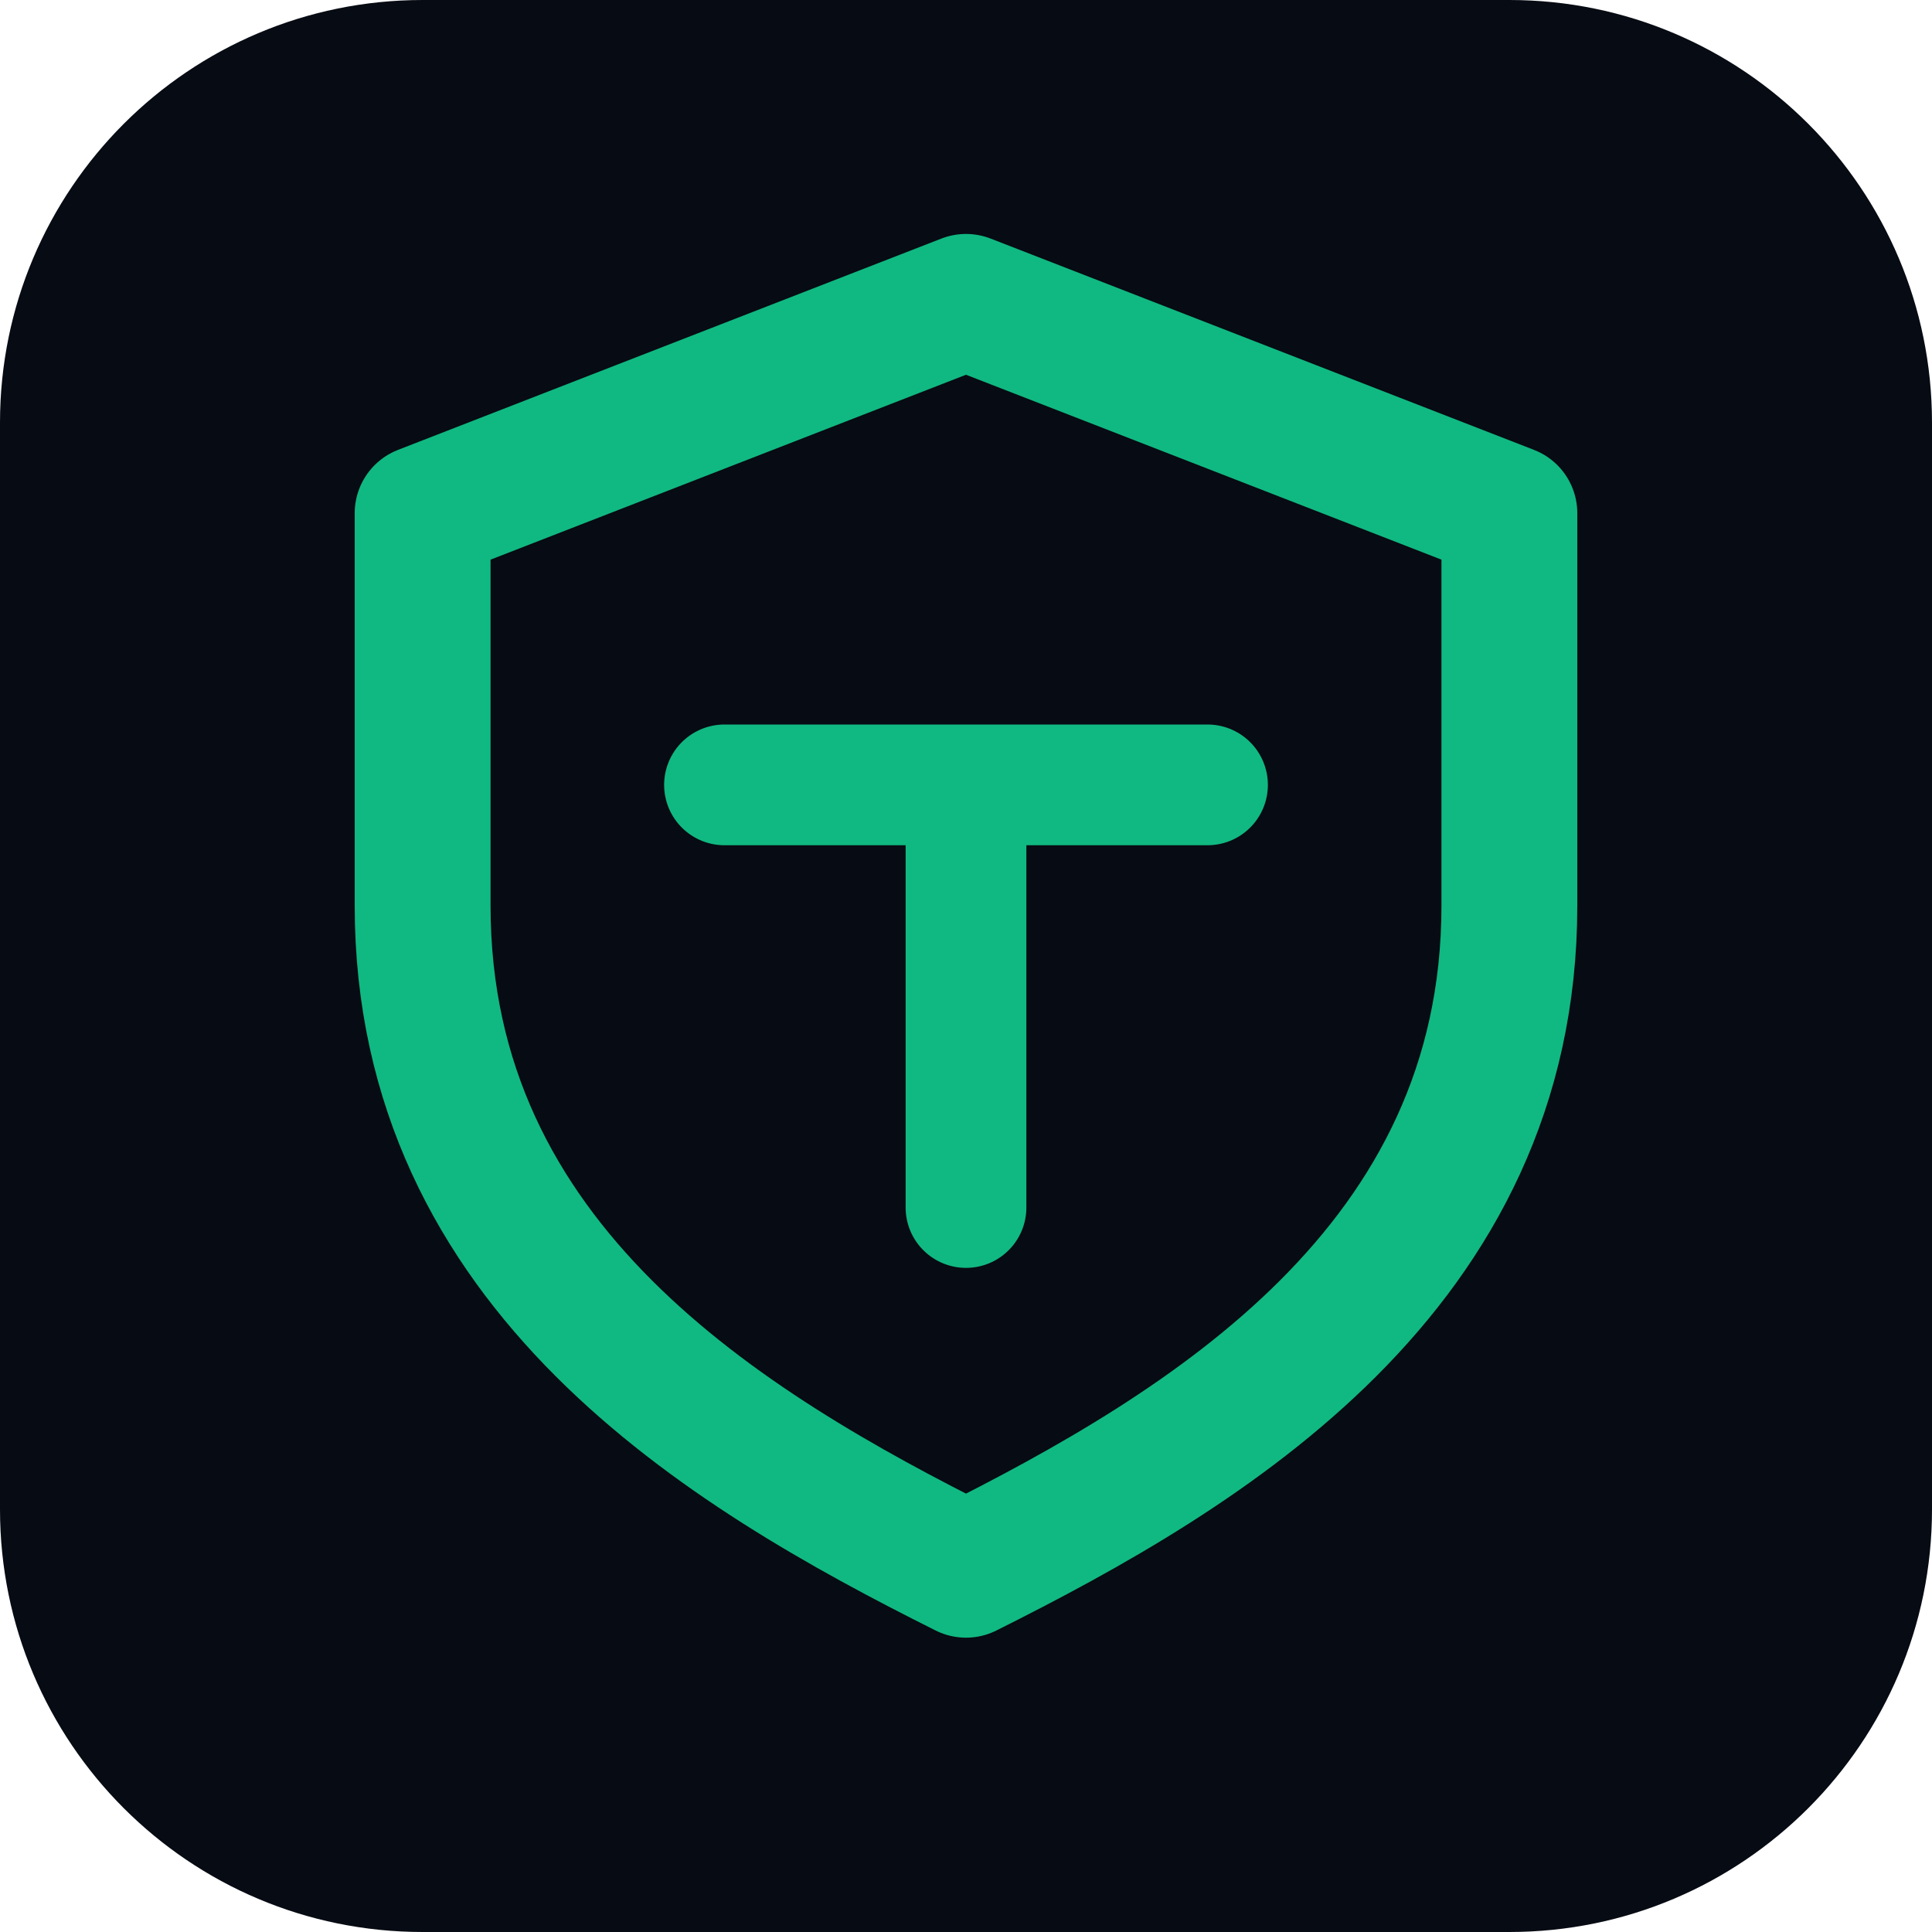
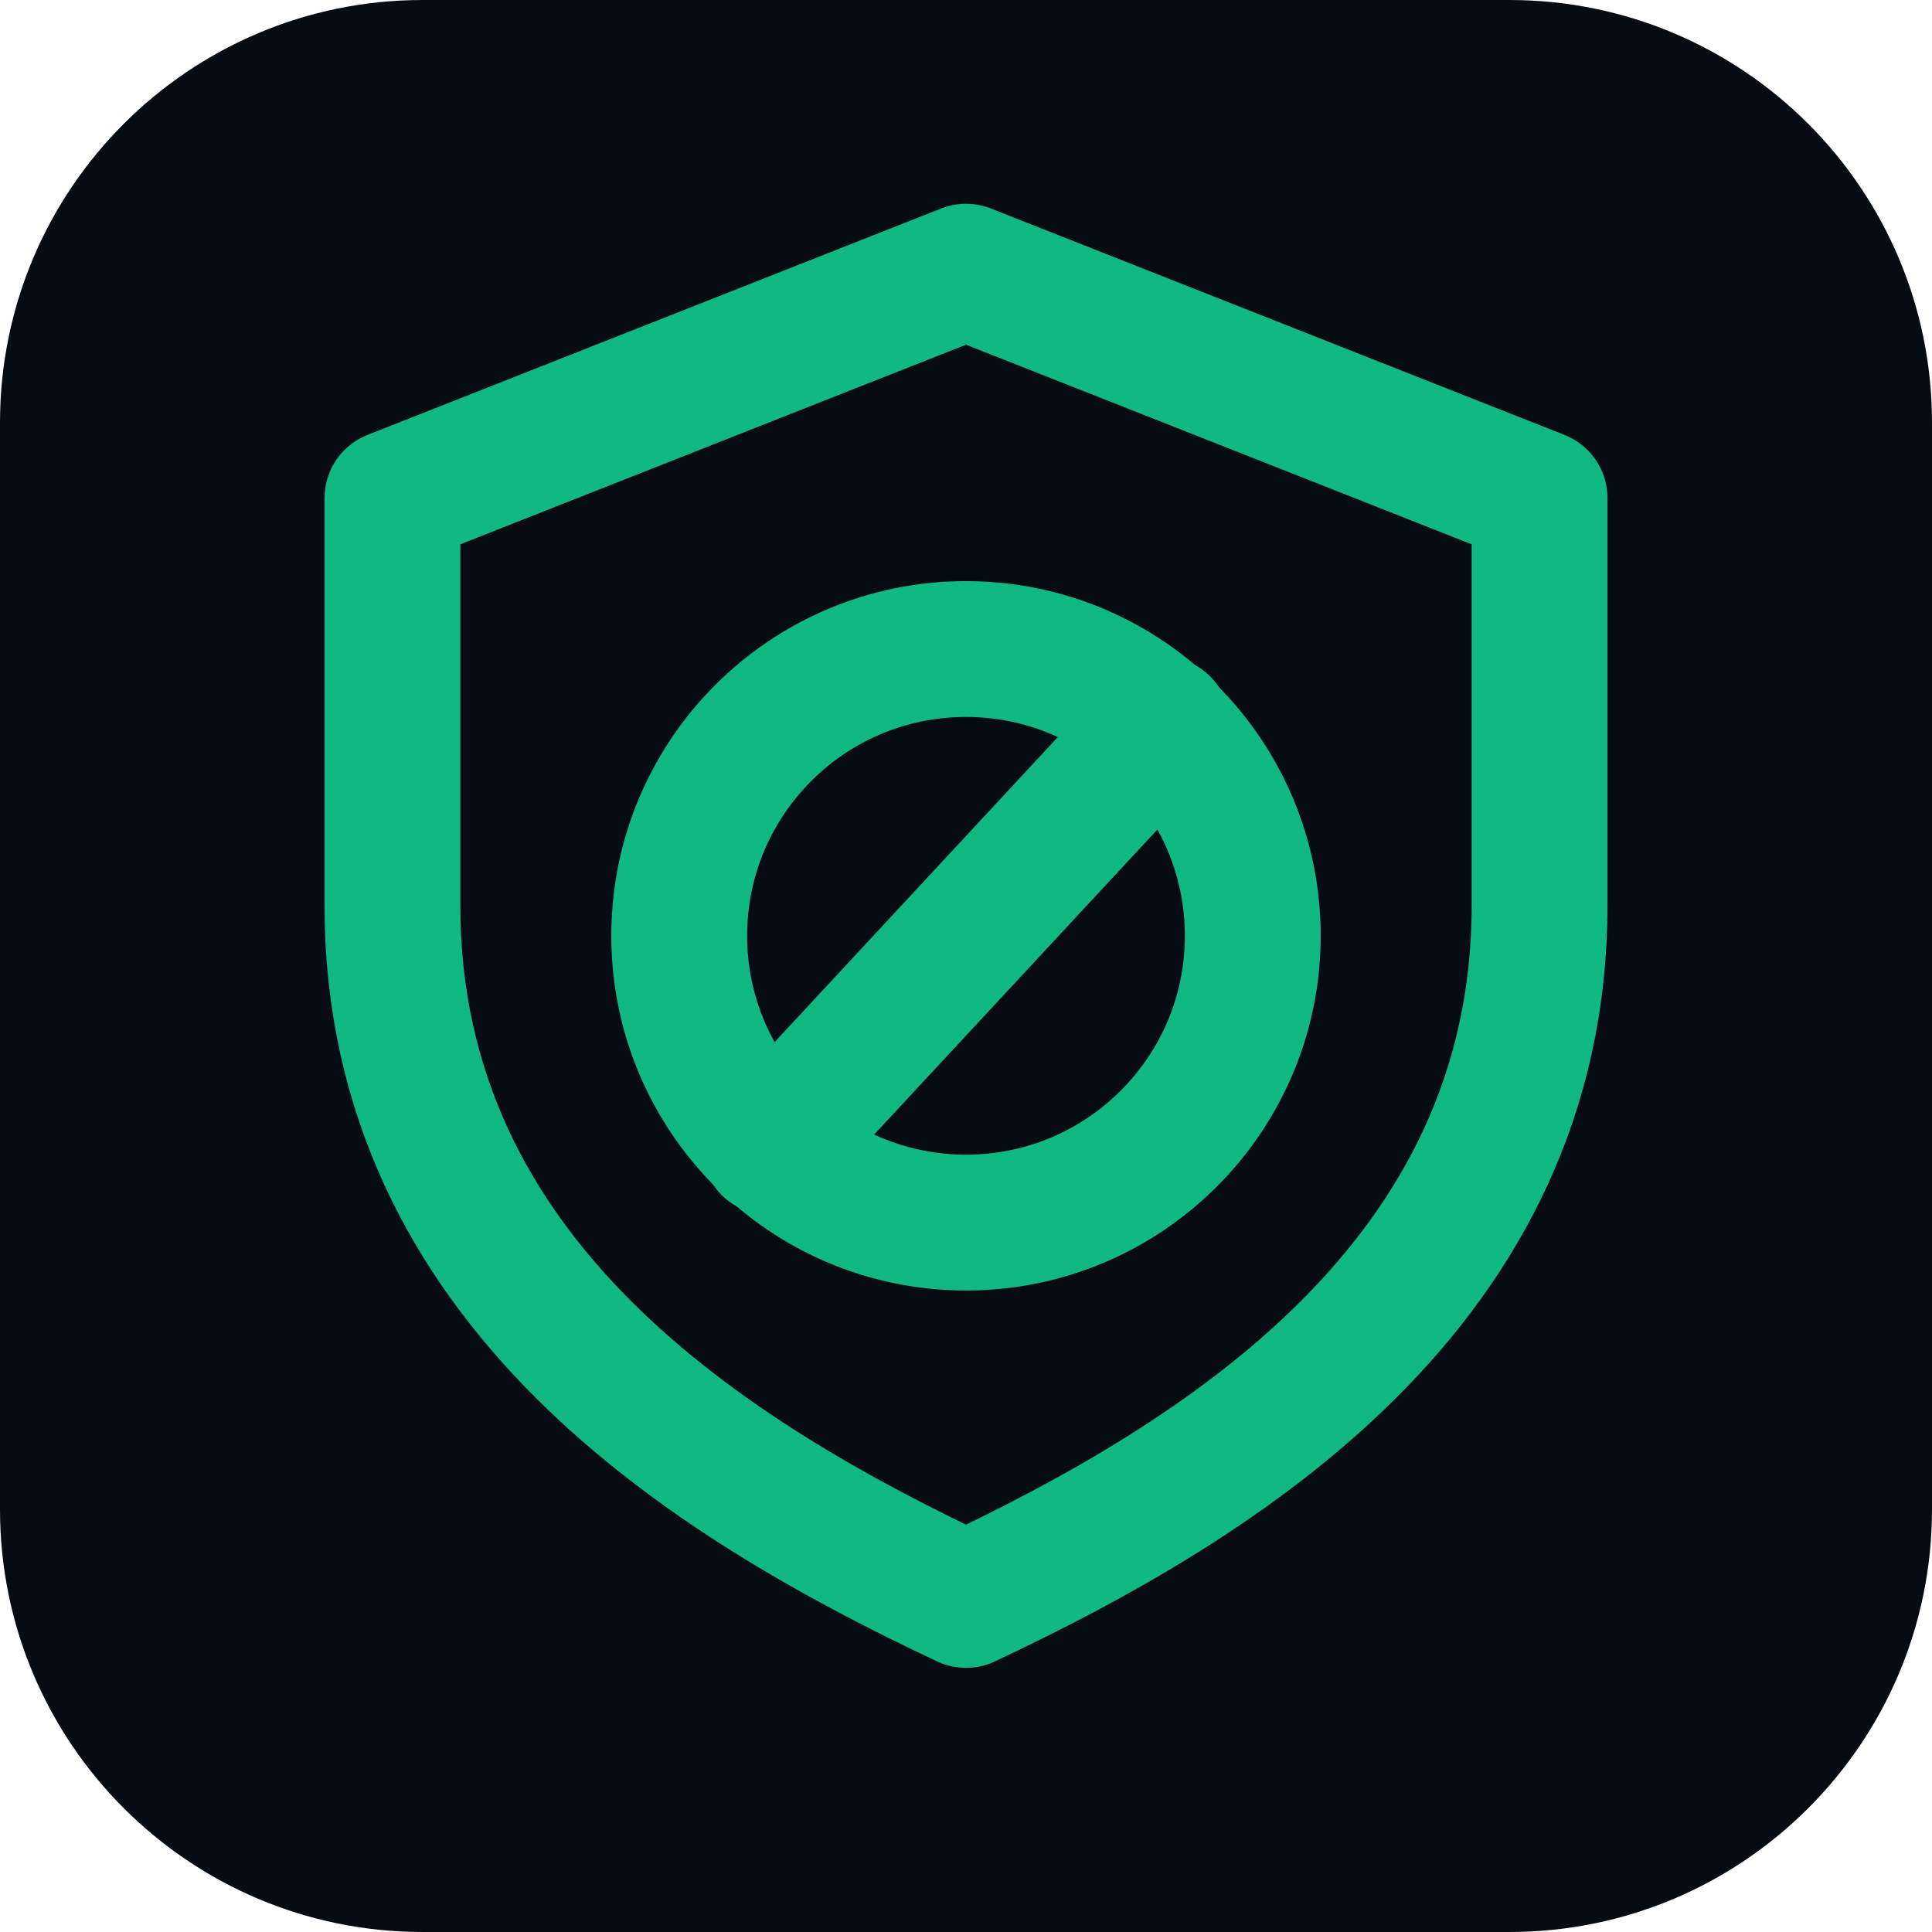
<svg xmlns="http://www.w3.org/2000/svg" viewBox="0 0 64 64" width="64" height="64">
  <rect width="64" height="64" rx="14" fill="#070B13" />
-   <path d="M32 10 L50 17 v13 c0 12-10 18-18 22 -8-4-18-10-18-22 V17 Z" fill="none" stroke="#10B981" stroke-width="4.5" stroke-linejoin="round" />
-   <path d="M24 26 h16 M32 26 v14" stroke="#10B981" stroke-width="4" stroke-linecap="round" />
+   <path d="M32 9 L51 16.5 v13.5 c0 12.5-10.5 19-19 23 -8.5-4-19-10.5-19-23 V16.5 Z" fill="none" stroke="#10B981" stroke-width="4.5" stroke-linejoin="round" />
+   <circle cx="32" cy="31" r="9.5" fill="none" stroke="#10B981" stroke-width="4.5" />
+   <path d="M25.5 38 L38.5 24" stroke="#10B981" stroke-width="4.5" stroke-linecap="round" />
</svg>
